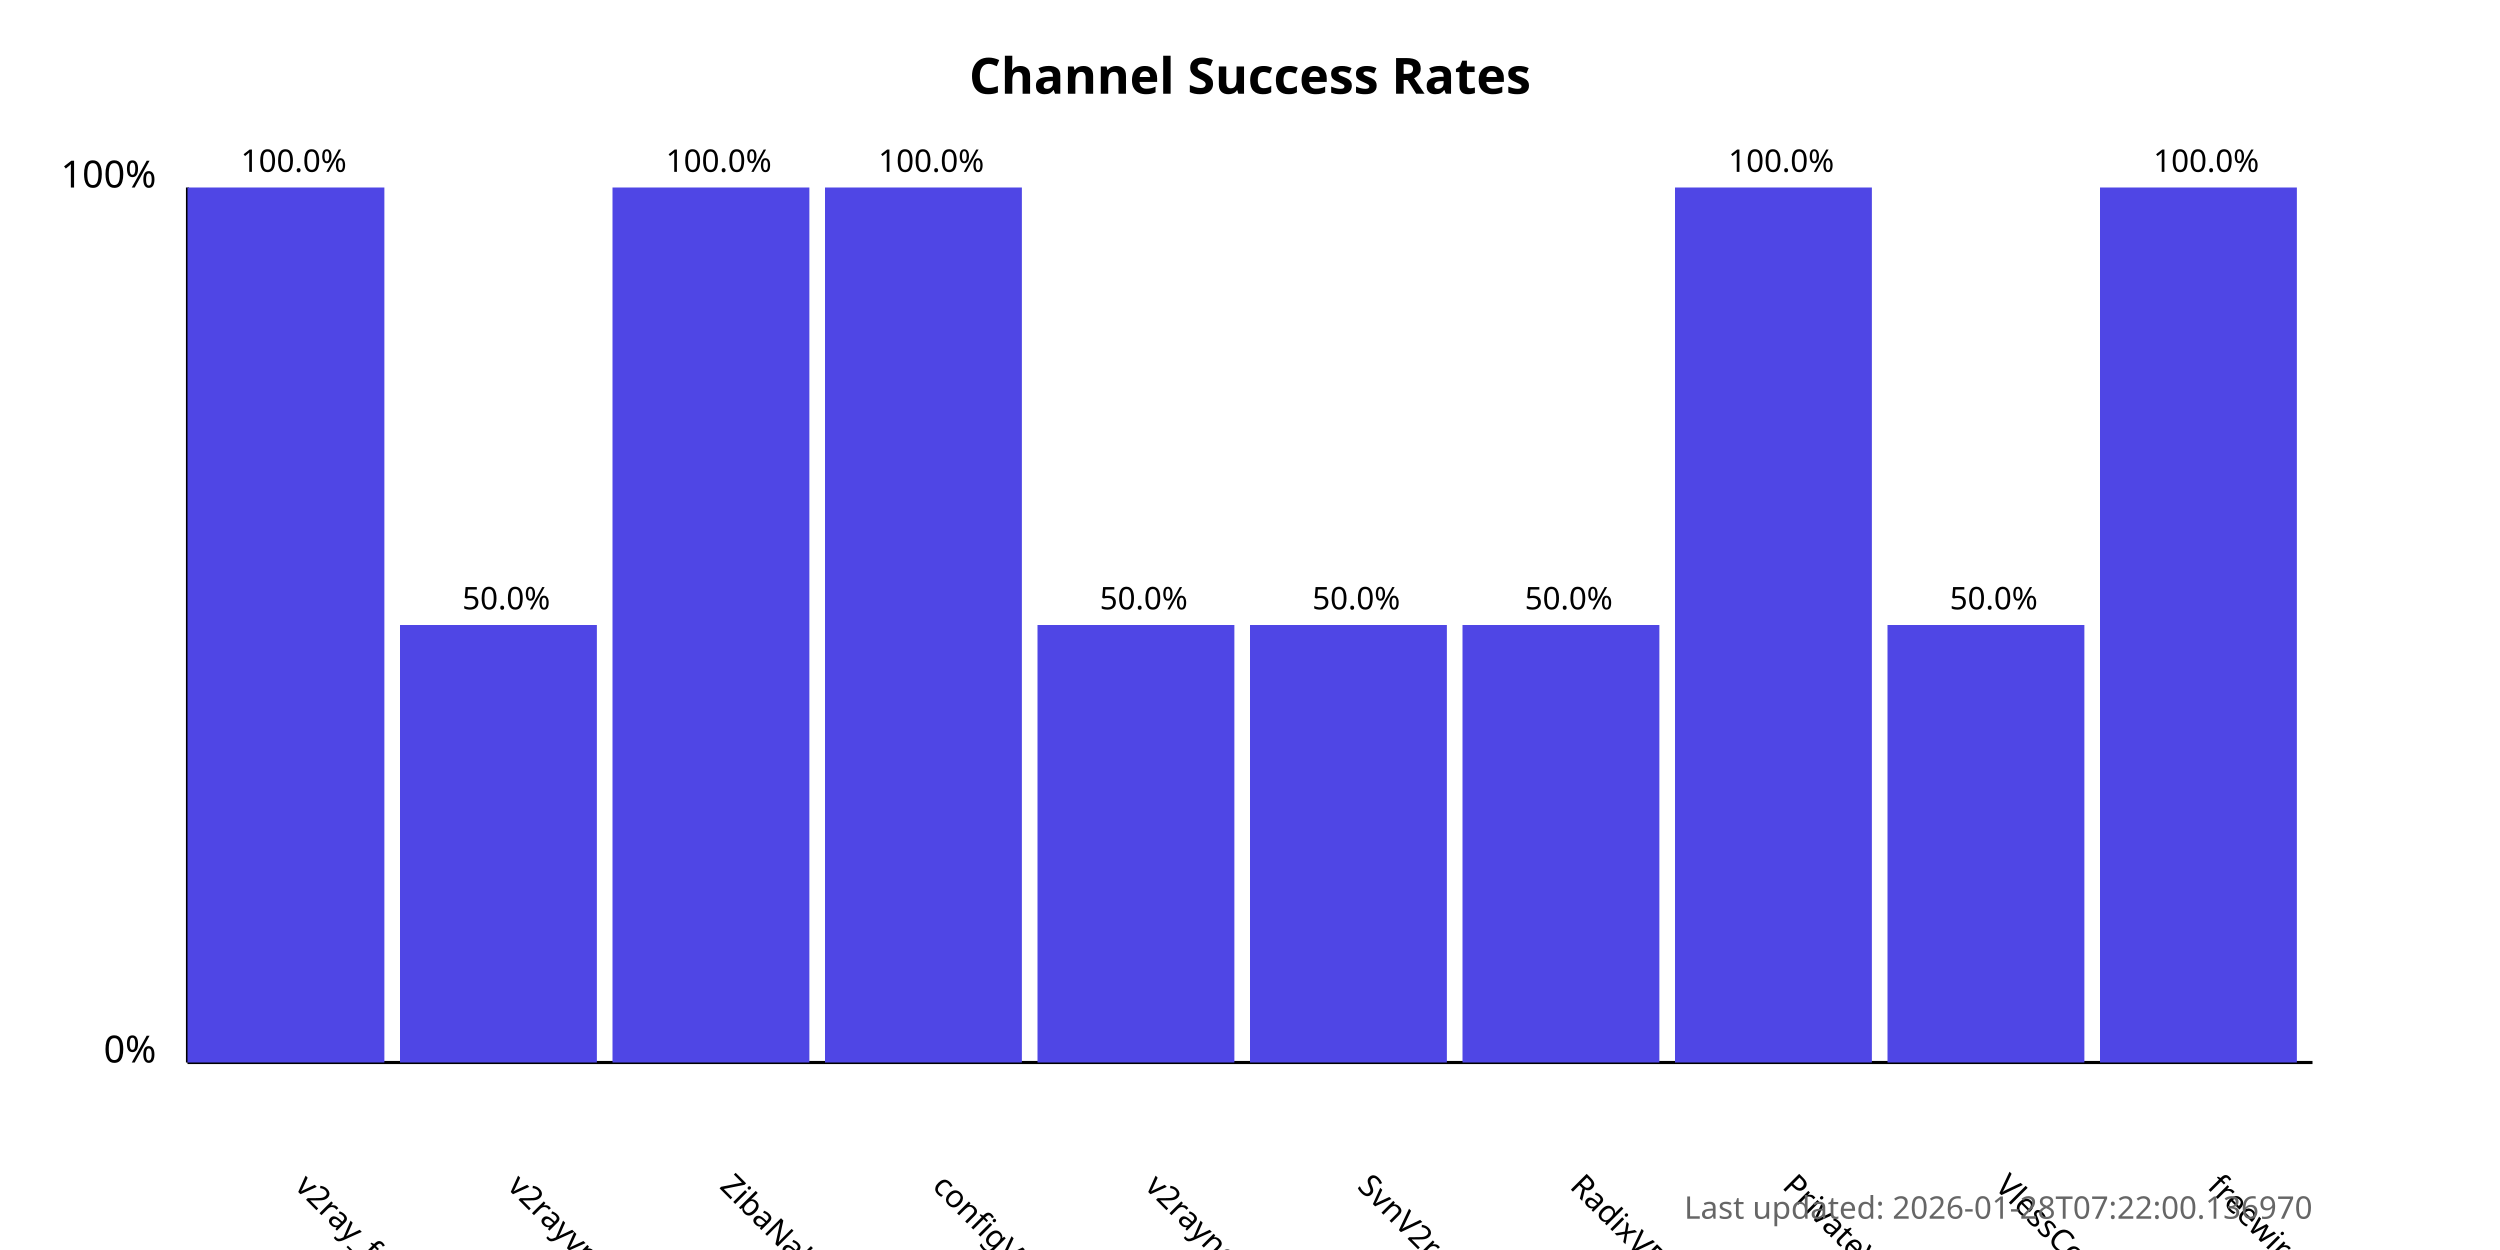
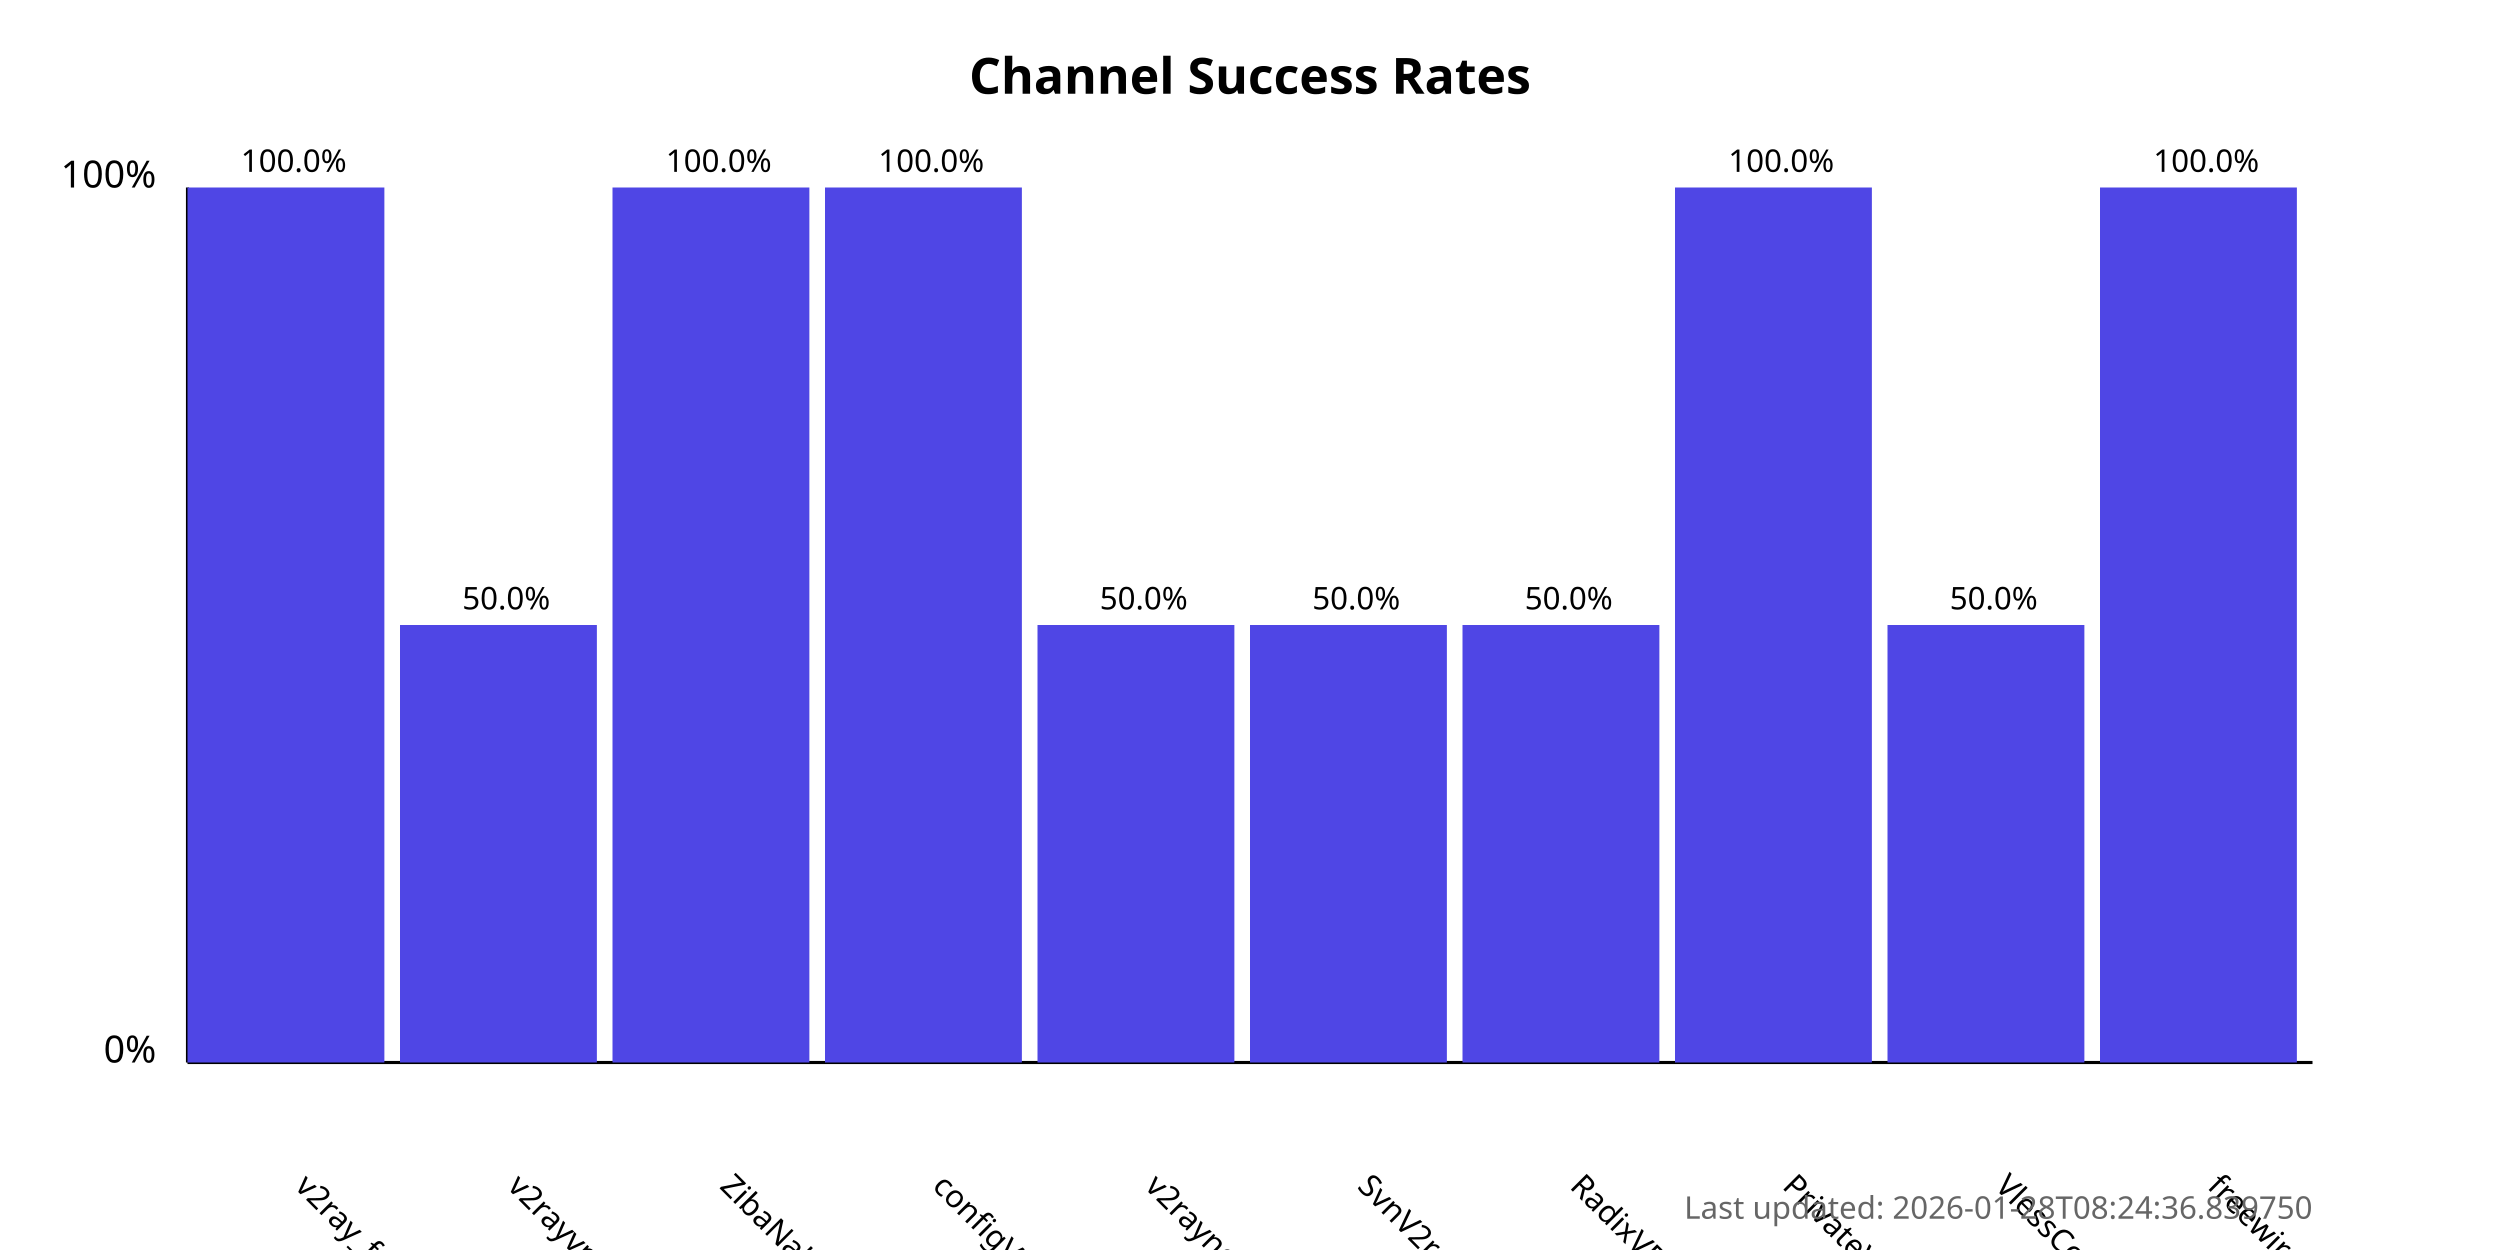
<svg xmlns="http://www.w3.org/2000/svg" width="800" height="400">
  <style>
            .chart-title { font: bold 16px sans-serif; }
            .axis-label { font: 12px sans-serif; }
            .tick-label { font: 10px sans-serif; }
            .bar { fill: #4f46e5; }
            .bar:hover { fill: #6366f1; }
            .timestamp { font: 10px sans-serif; fill: #666; }
        </style>
  <text x="400.0" y="30" text-anchor="middle" class="chart-title">
            Channel Success Rates
        </text>
  <line x1="60" y1="340" x2="60" y2="60" stroke="black" stroke-width="1" />
  <line x1="60" y1="340" x2="740" y2="340" stroke="black" stroke-width="1" />
  <text x="50" y="340" text-anchor="end" class="axis-label">0%</text>
  <text x="50" y="60" text-anchor="end" class="axis-label">100%</text>
  <g>
    <rect x="60" y="60.0" width="63.0" height="280.0" class="bar" />
    <text x="94.0" y="380" transform="rotate(45, 94.0, 380)" text-anchor="start" class="tick-label">
                v2ray_free_conf
            </text>
    <text x="94.0" y="55.0" text-anchor="middle" class="tick-label">
                100.0%
            </text>
  </g>
  <g>
    <rect x="128.0" y="200.0" width="63.0" height="140.0" class="bar" />
    <text x="162.0" y="380" transform="rotate(45, 162.0, 380)" text-anchor="start" class="tick-label">
                v2rayvpno
            </text>
    <text x="162.0" y="195.0" text-anchor="middle" class="tick-label">
                50.0%
            </text>
  </g>
  <g>
    <rect x="196.0" y="60.0" width="63.0" height="280.0" class="bar" />
    <text x="230.0" y="380" transform="rotate(45, 230.0, 380)" text-anchor="start" class="tick-label">
                ZibaNabz
            </text>
    <text x="230.0" y="55.0" text-anchor="middle" class="tick-label">
                100.0%
            </text>
  </g>
  <g>
    <rect x="264.0" y="60.0" width="63.0" height="280.0" class="bar" />
    <text x="298.0" y="380" transform="rotate(45, 298.0, 380)" text-anchor="start" class="tick-label">
                configV2rayForFree
            </text>
    <text x="298.0" y="55.0" text-anchor="middle" class="tick-label">
                100.0%
            </text>
  </g>
  <g>
    <rect x="332.0" y="200.0" width="63.0" height="140.0" class="bar" />
    <text x="366.0" y="380" transform="rotate(45, 366.0, 380)" text-anchor="start" class="tick-label">
                v2rayngvpn
            </text>
    <text x="366.0" y="195.0" text-anchor="middle" class="tick-label">
                50.0%
            </text>
  </g>
  <g>
    <rect x="400.0" y="200.0" width="63.0" height="140.0" class="bar" />
    <text x="434.0" y="380" transform="rotate(45, 434.0, 380)" text-anchor="start" class="tick-label">
                SvnV2ray
            </text>
    <text x="434.0" y="195.0" text-anchor="middle" class="tick-label">
                50.0%
            </text>
  </g>
  <g>
    <rect x="468.0" y="200.0" width="63.0" height="140.0" class="bar" />
    <text x="502.0" y="380" transform="rotate(45, 502.0, 380)" text-anchor="start" class="tick-label">
                RadixVPN
            </text>
    <text x="502.0" y="195.0" text-anchor="middle" class="tick-label">
                50.0%
            </text>
  </g>
  <g>
    <rect x="536.0" y="60.0" width="63.0" height="280.0" class="bar" />
    <text x="570.0" y="380" transform="rotate(45, 570.0, 380)" text-anchor="start" class="tick-label">
                PrivateVPNs
            </text>
    <text x="570.0" y="55.0" text-anchor="middle" class="tick-label">
                100.0%
            </text>
  </g>
  <g>
    <rect x="604.0" y="200.0" width="63.0" height="140.0" class="bar" />
    <text x="638.0" y="380" transform="rotate(45, 638.0, 380)" text-anchor="start" class="tick-label">
                VlessConfig
            </text>
    <text x="638.0" y="195.0" text-anchor="middle" class="tick-label">
                50.0%
            </text>
  </g>
  <g>
    <rect x="672.0" y="60.0" width="63.0" height="280.0" class="bar" />
    <text x="706.0" y="380" transform="rotate(45, 706.0, 380)" text-anchor="start" class="tick-label">
                freewireguard
            </text>
    <text x="706.0" y="55.0" text-anchor="middle" class="tick-label">
                100.0%
            </text>
  </g>
  <text x="740" y="390" text-anchor="end" class="timestamp">
-             Last updated: 2026-01-28T07:22:00.136970
+             Last updated: 2026-01-28T08:24:36.839750
        </text>
</svg>
